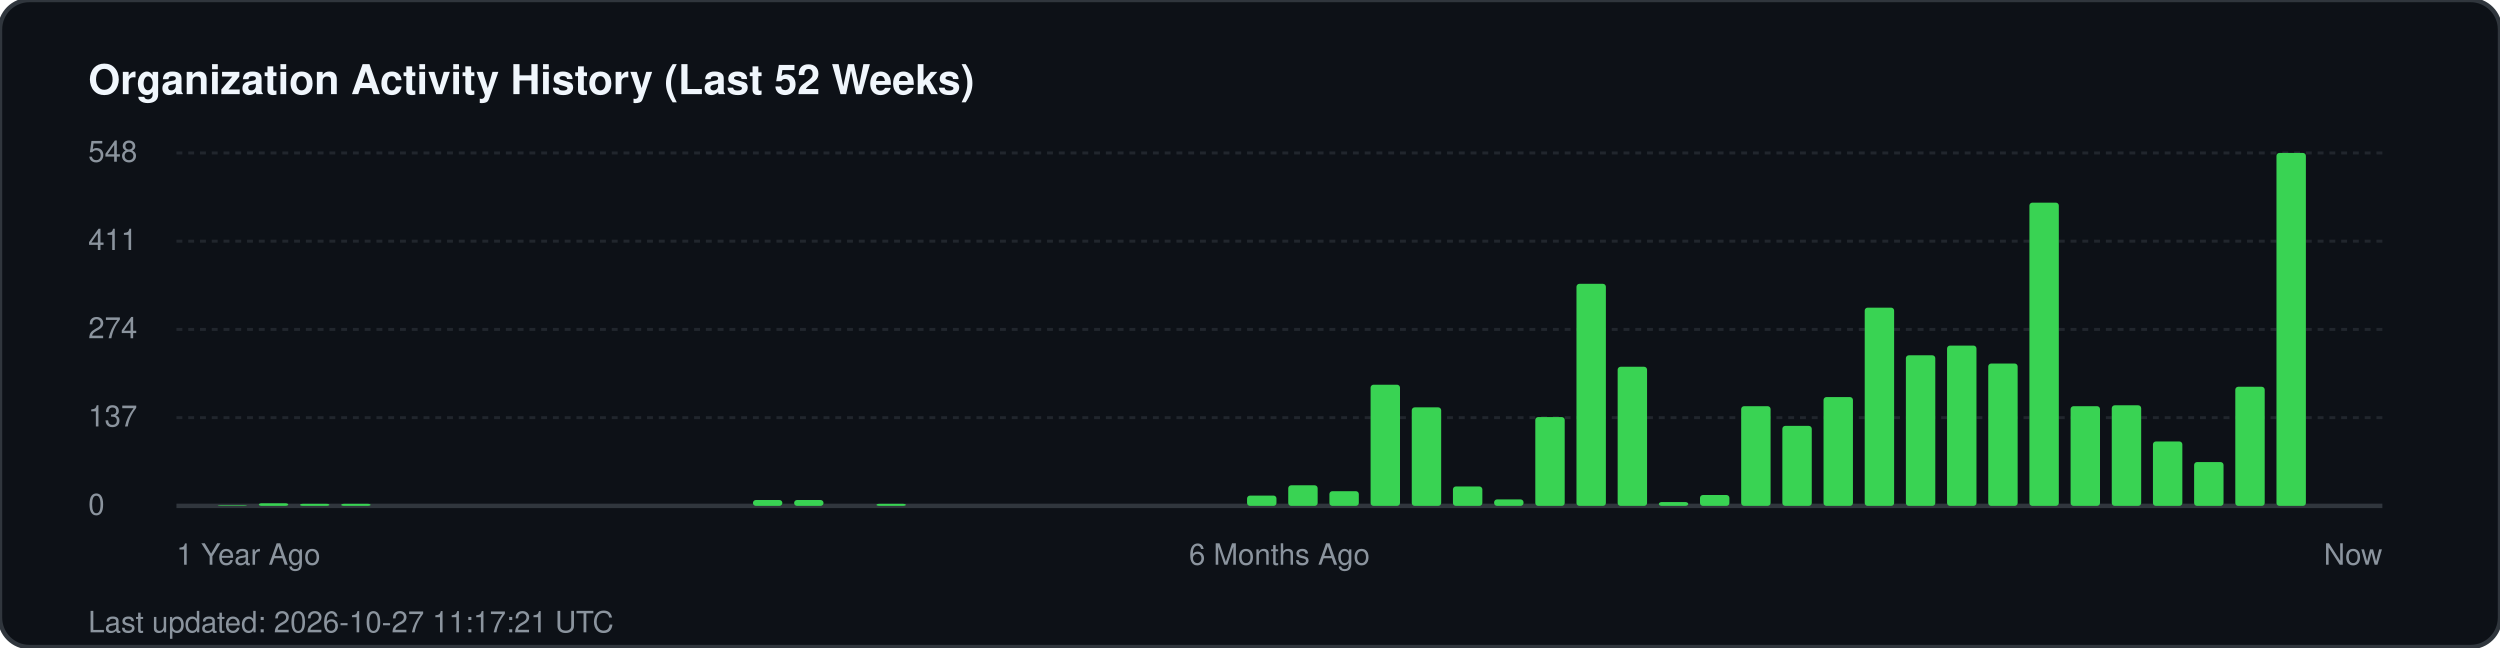
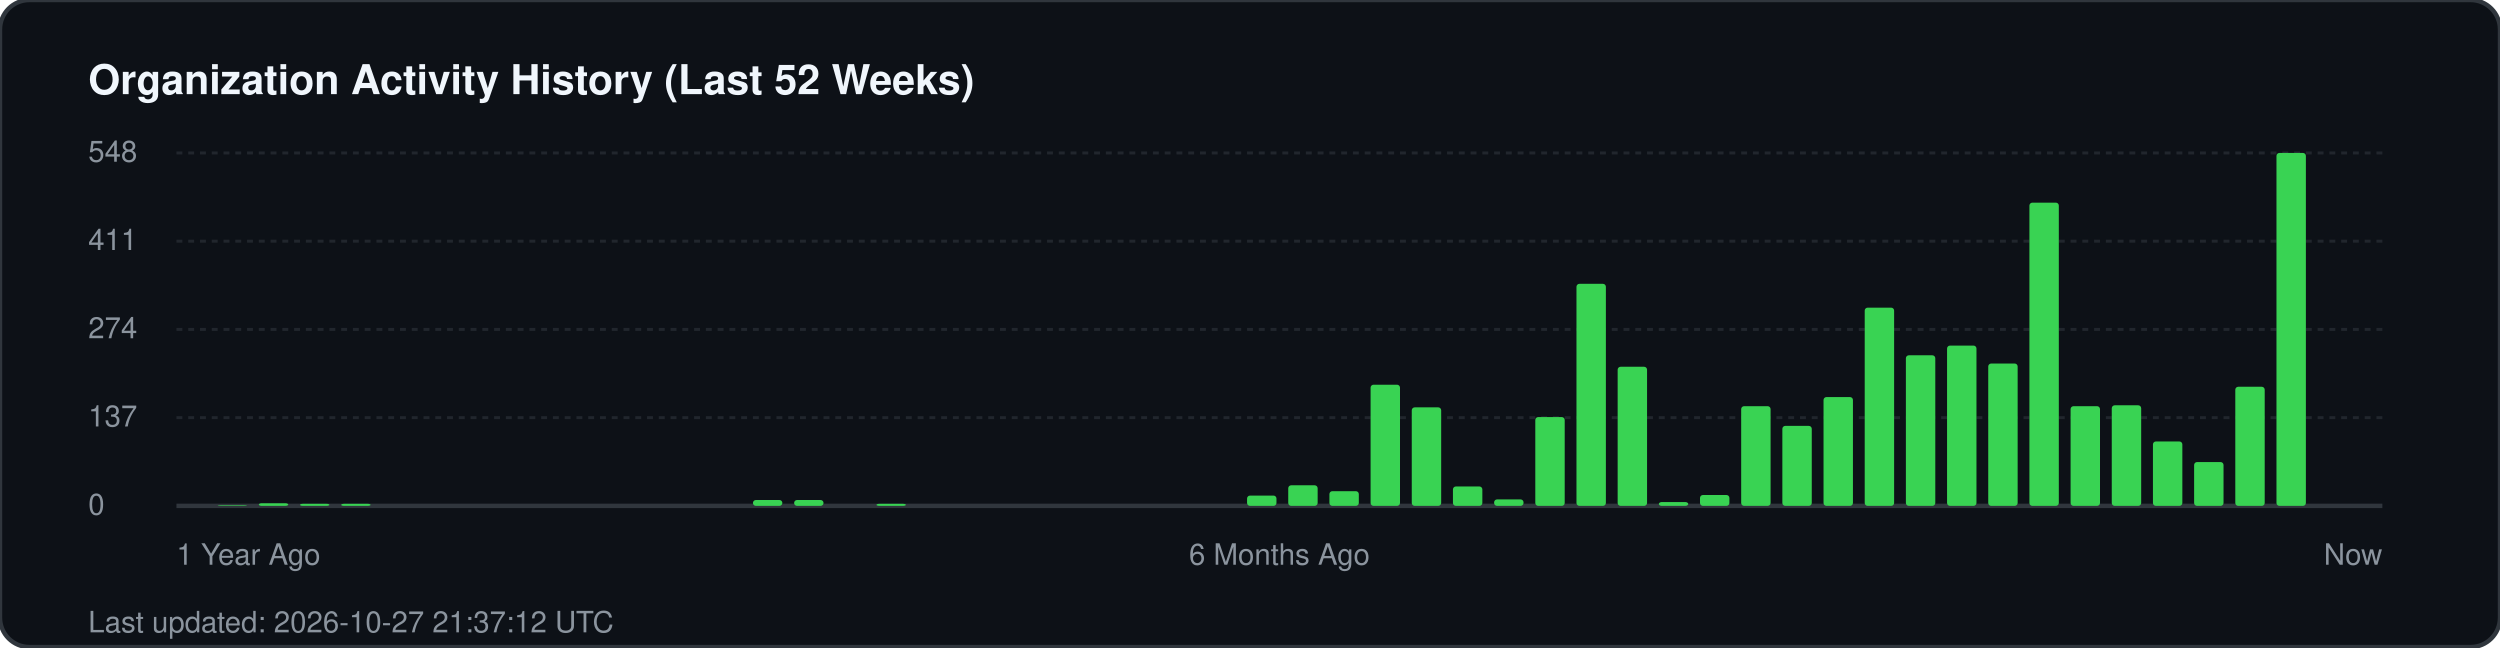
<svg xmlns="http://www.w3.org/2000/svg" width="850" height="220" viewBox="0 0 850 220" fill="none">
  <rect width="850" height="220" rx="10" fill="#0d1117" stroke="#30363d" stroke-width="1.5" />
  <text x="30" y="32" fill="#f0f6fc" font-family="-apple-system, BlinkMacSystemFont, 'Segoe UI', Helvetica, Arial, sans-serif" font-size="14" font-weight="700">Organization Activity History (Last 52 Weeks)</text>
  <g fill="#8b949e" font-family="-apple-system, BlinkMacSystemFont, 'Segoe UI', Helvetica, Arial, sans-serif" font-size="10">
    <text x="30" y="55">548</text>
    <line x1="60" y1="52" x2="810" y2="52" stroke="#21262d" stroke-width="1" stroke-dasharray="2 2" />
    <text x="30" y="85">411</text>
    <line x1="60" y1="82" x2="810" y2="82" stroke="#21262d" stroke-width="1" stroke-dasharray="2 2" />
    <text x="30" y="115">274</text>
    <line x1="60" y1="112" x2="810" y2="112" stroke="#21262d" stroke-width="1" stroke-dasharray="2 2" />
    <text x="30" y="145">137</text>
    <line x1="60" y1="142" x2="810" y2="142" stroke="#21262d" stroke-width="1" stroke-dasharray="2 2" />
    <text x="30" y="175">0</text>
    <line x1="60" y1="172" x2="810" y2="172" stroke="#30363d" stroke-width="1.5" />
  </g>
  <g transform="translate(60, 0)">
    <rect x="14.0" y="171.8" width="10" height="0.2" fill="#39d353" rx="1" />
    <rect x="28.0" y="171.1" width="10" height="0.9" fill="#39d353" rx="1" />
    <rect x="42.0" y="171.3" width="10" height="0.7" fill="#39d353" rx="1" />
    <rect x="56.0" y="171.3" width="10" height="0.7" fill="#39d353" rx="1" />
    <rect x="196.0" y="170.0" width="10" height="2.0" fill="#39d353" rx="1" />
    <rect x="210.0" y="170.0" width="10" height="2.0" fill="#39d353" rx="1" />
    <rect x="238.0" y="171.3" width="10" height="0.7" fill="#39d353" rx="1" />
    <rect x="364.0" y="168.5" width="10" height="3.5" fill="#39d353" rx="1" />
    <rect x="378.0" y="165.0" width="10" height="7.0" fill="#39d353" rx="1" />
    <rect x="392.0" y="167.0" width="10" height="5.0" fill="#39d353" rx="1" />
    <rect x="406.0" y="130.8" width="10" height="41.2" fill="#39d353" rx="1" />
    <rect x="420.0" y="138.5" width="10" height="33.5" fill="#39d353" rx="1" />
    <rect x="434.0" y="165.4" width="10" height="6.6" fill="#39d353" rx="1" />
    <rect x="448.0" y="169.8" width="10" height="2.2" fill="#39d353" rx="1" />
    <rect x="462.0" y="141.8" width="10" height="30.2" fill="#39d353" rx="1" />
    <rect x="476.0" y="96.5" width="10" height="75.5" fill="#39d353" rx="1" />
    <rect x="490.0" y="124.7" width="10" height="47.3" fill="#39d353" rx="1" />
    <rect x="504.0" y="170.7" width="10" height="1.3" fill="#39d353" rx="1" />
    <rect x="518.0" y="168.3" width="10" height="3.7" fill="#39d353" rx="1" />
    <rect x="532.0" y="138.1" width="10" height="33.9" fill="#39d353" rx="1" />
    <rect x="546.0" y="144.8" width="10" height="27.2" fill="#39d353" rx="1" />
    <rect x="560.0" y="135.0" width="10" height="37.0" fill="#39d353" rx="1" />
    <rect x="574.0" y="104.6" width="10" height="67.4" fill="#39d353" rx="1" />
    <rect x="588.0" y="120.8" width="10" height="51.2" fill="#39d353" rx="1" />
    <rect x="602.0" y="117.5" width="10" height="54.5" fill="#39d353" rx="1" />
    <rect x="616.0" y="123.6" width="10" height="48.4" fill="#39d353" rx="1" />
    <rect x="630.0" y="68.9" width="10" height="103.1" fill="#39d353" rx="1" />
    <rect x="644.0" y="138.1" width="10" height="33.9" fill="#39d353" rx="1" />
    <rect x="658.0" y="137.8" width="10" height="34.2" fill="#39d353" rx="1" />
    <rect x="672.0" y="150.1" width="10" height="21.9" fill="#39d353" rx="1" />
    <rect x="686.0" y="157.1" width="10" height="14.9" fill="#39d353" rx="1" />
    <rect x="700.0" y="131.5" width="10" height="40.5" fill="#39d353" rx="1" />
    <rect x="714.0" y="52.0" width="10" height="120.0" fill="#39d353" rx="1" />
  </g>
  <g transform="translate(60, 192)" fill="#8b949e" font-family="-apple-system, BlinkMacSystemFont, 'Segoe UI', Helvetica, Arial, sans-serif" font-size="10">
    <text x="0">1 Year Ago</text>
    <text x="375" text-anchor="middle">6 Months Ago</text>
    <text x="750" text-anchor="end">Now</text>
  </g>
-   <text x="30" y="215" fill="#8b949e" font-family="-apple-system, BlinkMacSystemFont, 'Segoe UI', Helvetica, Arial, sans-serif" font-size="10">Last updated: 2026-10-27 11:17:21 UTC</text>
+   <text x="30" y="215" fill="#8b949e" font-family="-apple-system, BlinkMacSystemFont, 'Segoe UI', Helvetica, Arial, sans-serif" font-size="10">Last updated: 2026-10-27 21:37:12 UTC</text>
</svg>
